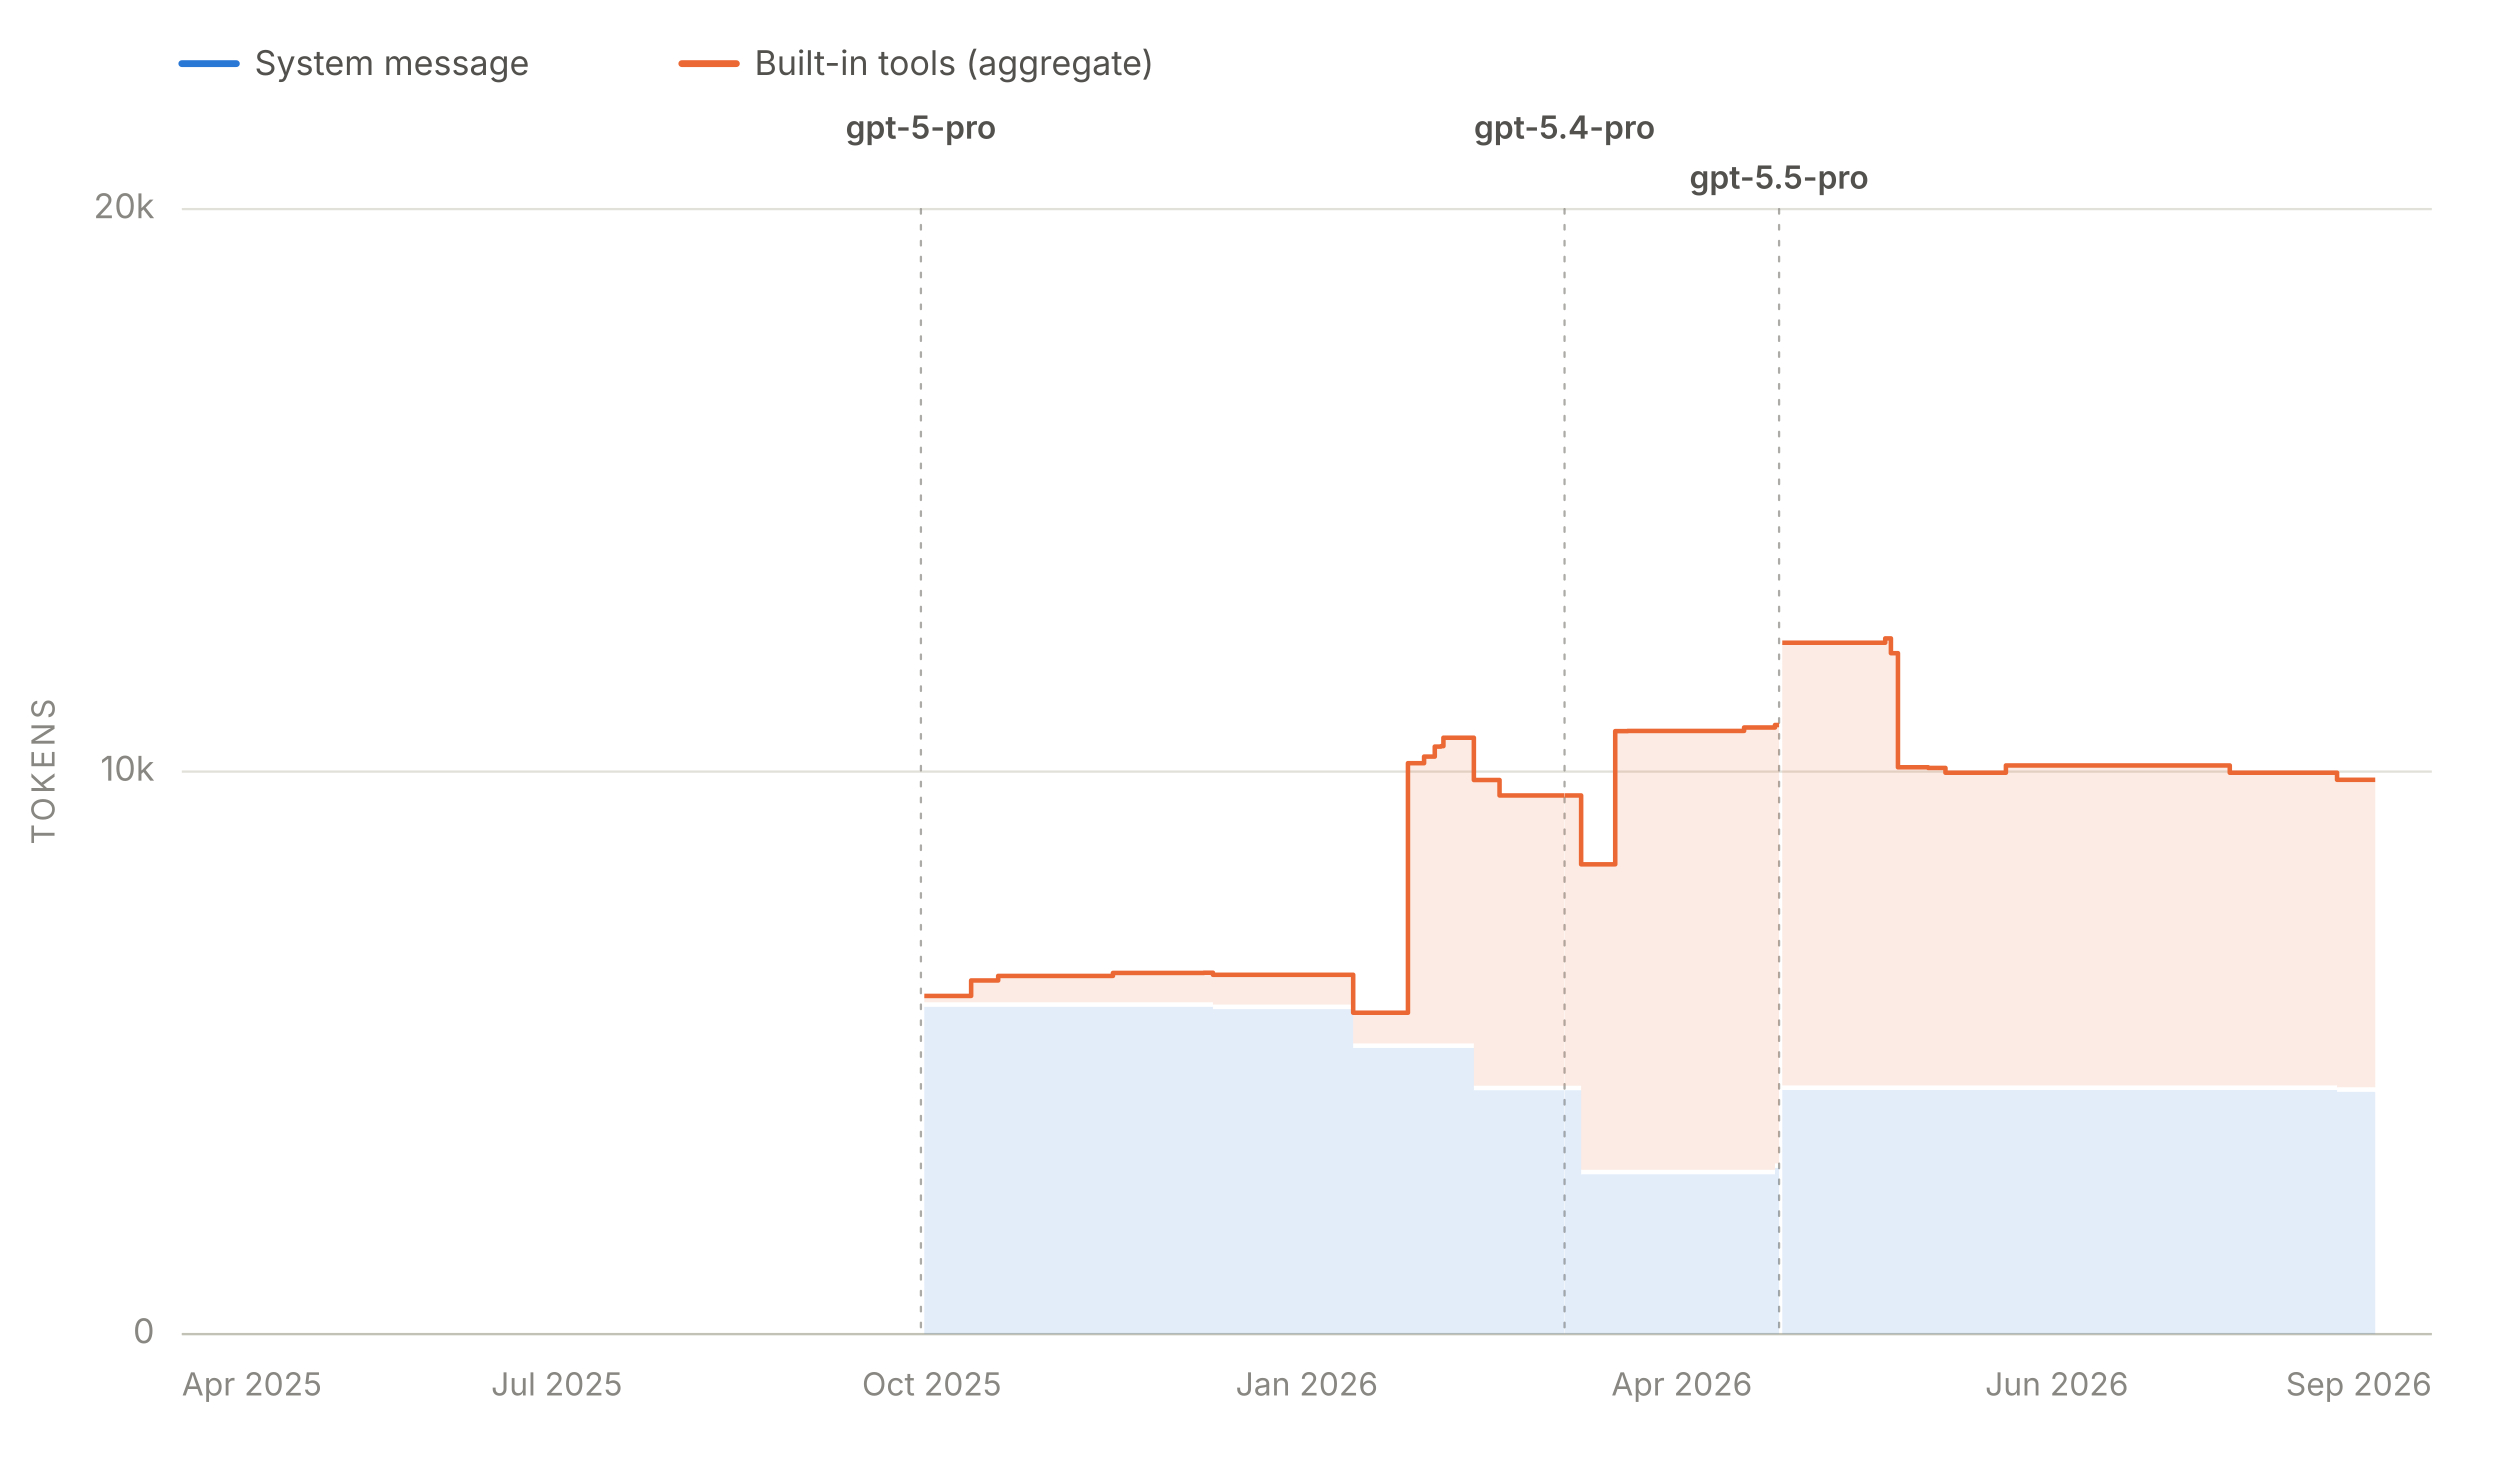
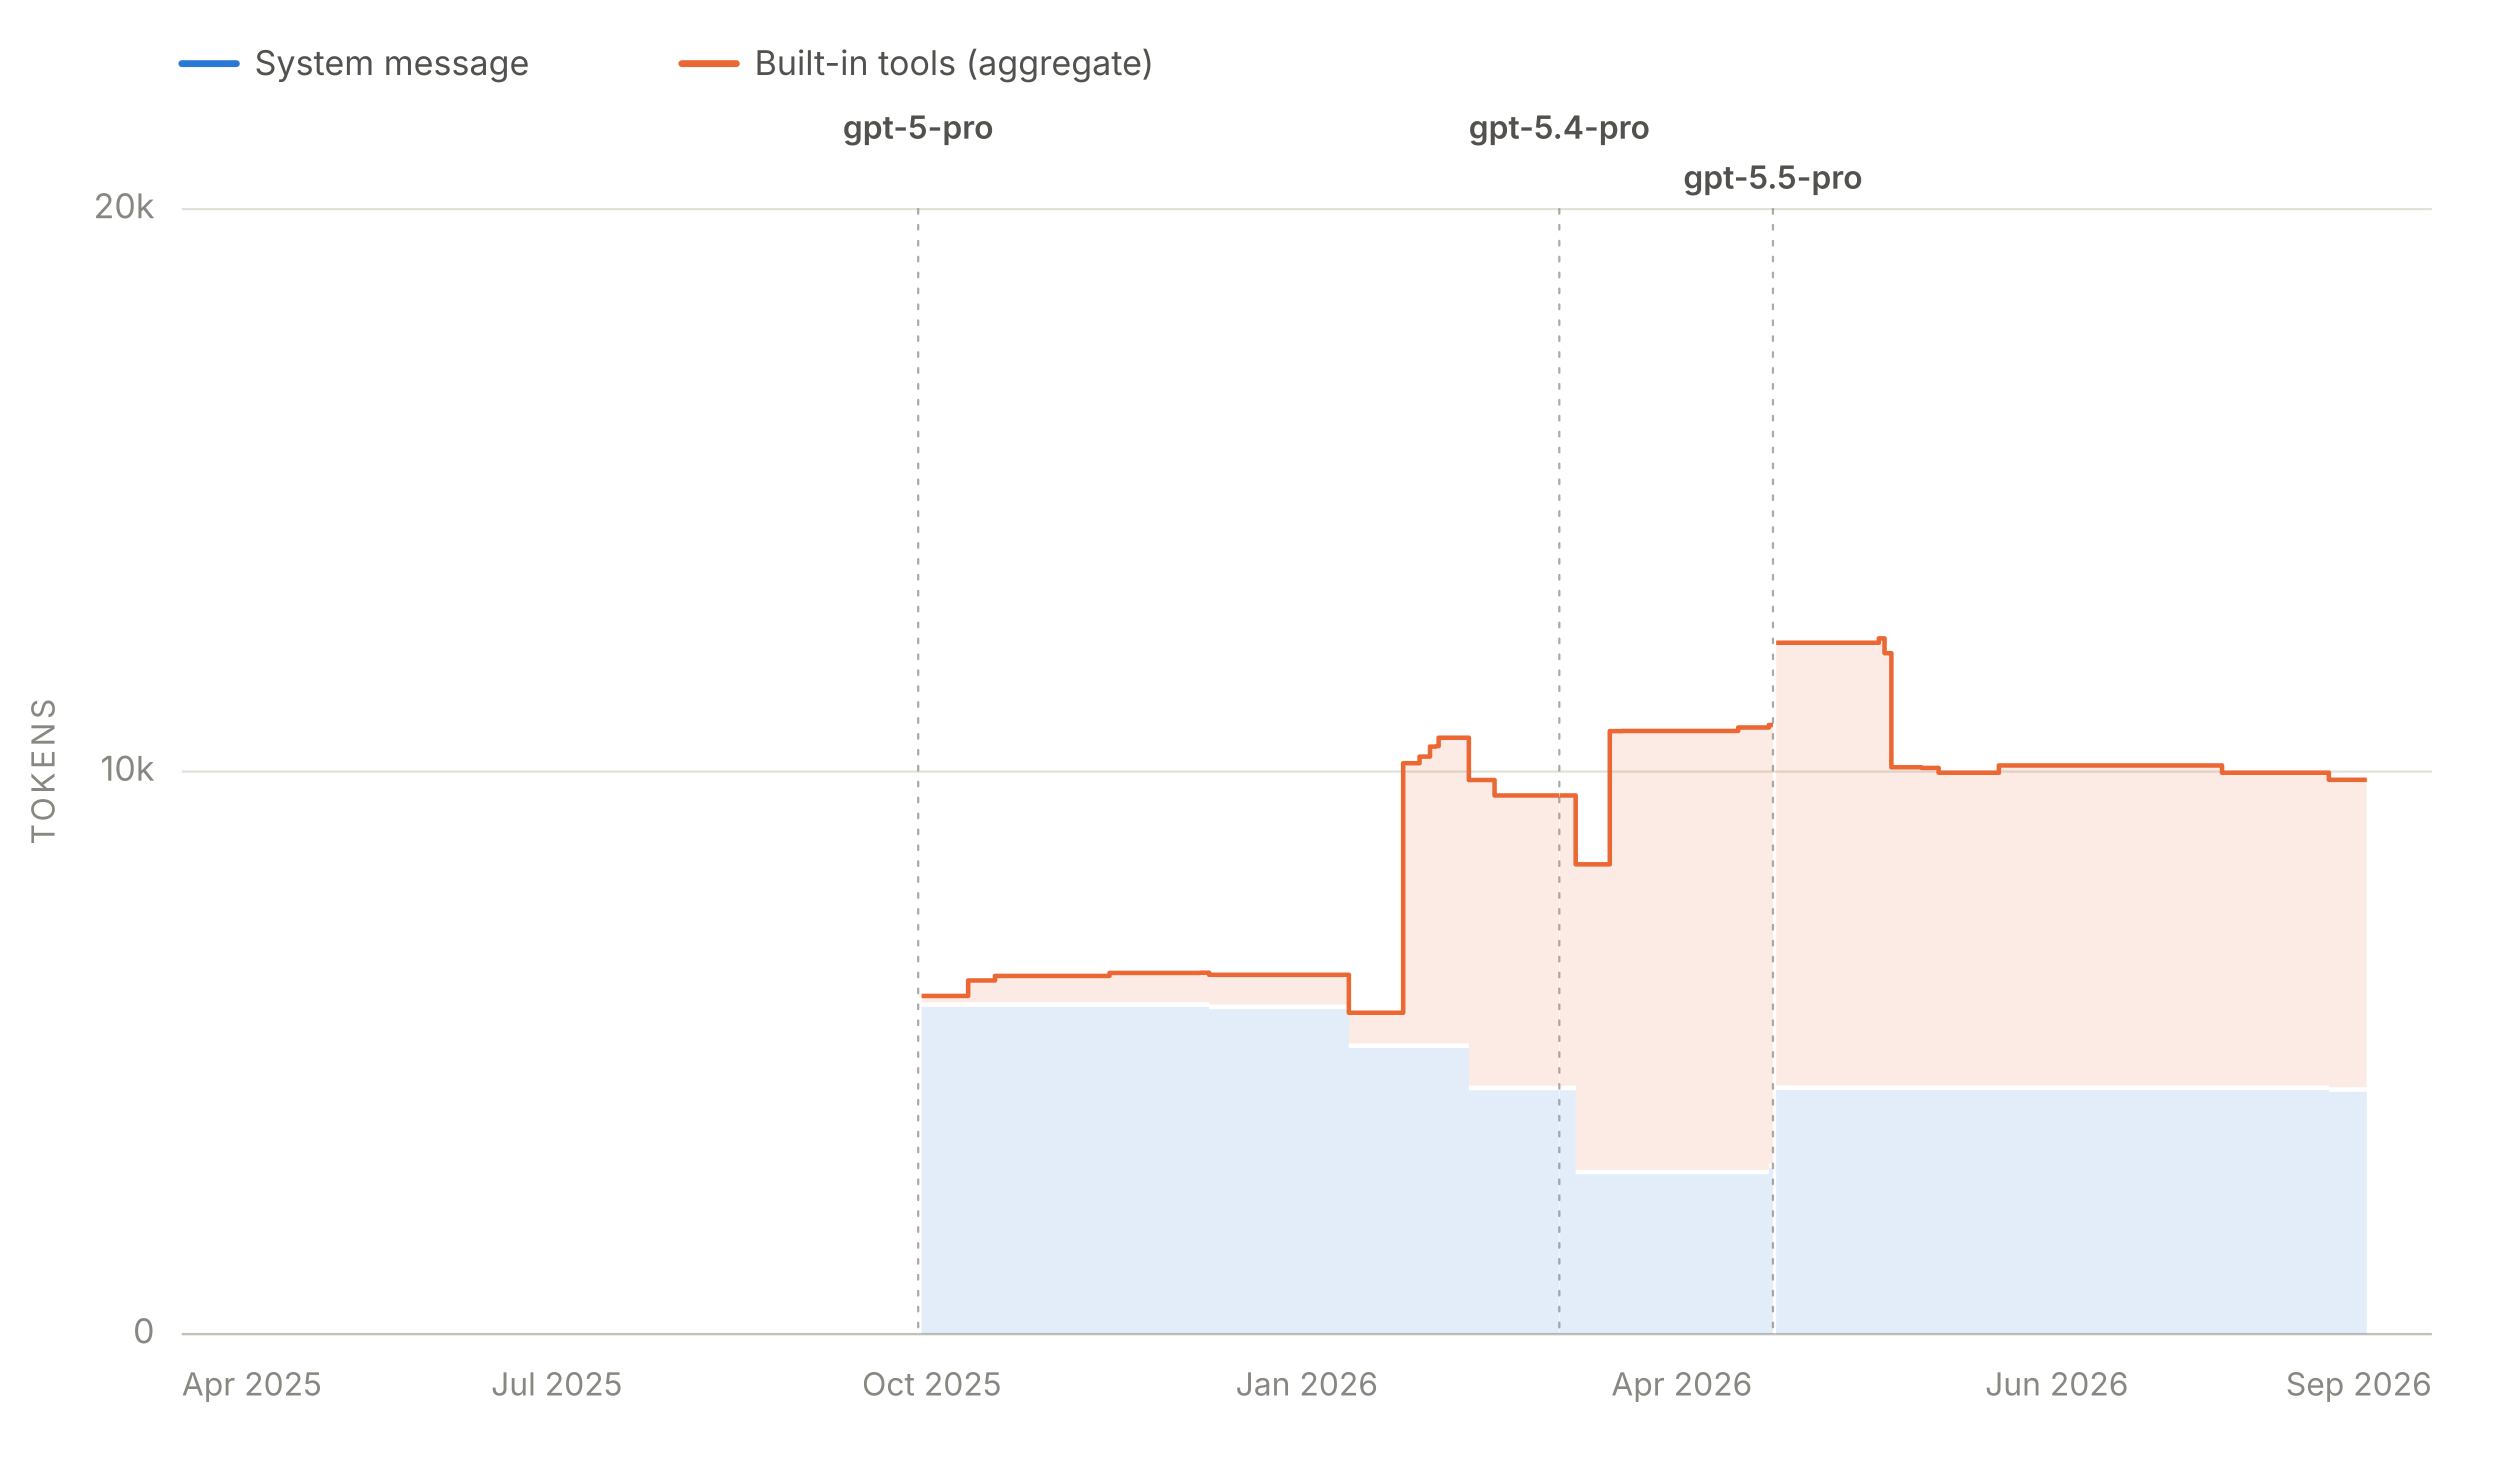
<svg xmlns="http://www.w3.org/2000/svg" viewBox="0 0 1100 647" width="1100" height="647" role="img" aria-labelledby="chartTitle chartDesc" font-family="system-ui, -apple-system, 'Segoe UI', sans-serif">
  <line x1="80" y1="28" x2="104" y2="28" stroke="#2a78d6" stroke-width="3" stroke-linecap="round" />
  <text x="112" y="33" font-size="15" fill="#52514e">System message</text>
  <line x1="300" y1="28" x2="324" y2="28" stroke="#eb6834" stroke-width="3" stroke-linecap="round" />
  <text x="332" y="33" font-size="15" fill="#52514e">Built-in tools (aggregate)</text>
  <line x1="80" y1="587.0" x2="1070" y2="587.0" stroke="#e1e0d9" stroke-width="1" />
  <text x="68" y="591.0" font-size="15" fill="#898781" text-anchor="end">0</text>
  <line x1="80" y1="339.5" x2="1070" y2="339.5" stroke="#e1e0d9" stroke-width="1" />
  <text x="68" y="343.5" font-size="15" fill="#898781" text-anchor="end">10k</text>
  <line x1="80" y1="92.0" x2="1070" y2="92.0" stroke="#e1e0d9" stroke-width="1" />
  <text x="68" y="96.0" font-size="15" fill="#898781" text-anchor="end">20k</text>
  <text x="24" y="339.5" font-size="14" fill="#898781" text-anchor="middle" letter-spacing="1.5" transform="rotate(-90 24 339.5)">TOKENS</text>
  <line x1="80" y1="587" x2="1070" y2="587" stroke="#c3c2b7" stroke-width="1" />
  <text x="80.0" y="614" font-size="14" fill="#898781" text-anchor="start">Apr 2025</text>
  <text x="245.0" y="614" font-size="14" fill="#898781" text-anchor="middle">Jul 2025</text>
  <text x="410.0" y="614" font-size="14" fill="#898781" text-anchor="middle">Oct 2025</text>
  <text x="575.0" y="614" font-size="14" fill="#898781" text-anchor="middle">Jan 2026</text>
  <text x="740.0" y="614" font-size="14" fill="#898781" text-anchor="middle">Apr 2026</text>
  <text x="905.0" y="614" font-size="14" fill="#898781" text-anchor="middle">Jun 2026</text>
  <text x="1070.0" y="614" font-size="14" fill="#898781" text-anchor="end">Sep 2026</text>
  <g data-release-date="2025-10-06">
-     <line x1="405.2" y1="92" x2="405.2" y2="587" stroke="#898781" stroke-width="1" stroke-dasharray="2,5" stroke-linecap="round" opacity="0.7" />
-     <text x="405.2" y="61.0" font-size="14" font-weight="600" fill="#52514e" text-anchor="middle">gpt-5-pro</text>
+     <line x1="404.0" y1="92" x2="404.0" y2="587" stroke="#898781" stroke-width="1" stroke-dasharray="2,5" stroke-linecap="round" opacity="0.7" />
+     <text x="404.0" y="61.0" font-size="14" font-weight="600" fill="#52514e" text-anchor="middle">gpt-5-pro</text>
  </g>
  <g data-release-date="2026-03-05">
-     <line x1="688.4" y1="92" x2="688.4" y2="587" stroke="#898781" stroke-width="1" stroke-dasharray="2,5" stroke-linecap="round" opacity="0.7" />
-     <text x="688.4" y="61.0" font-size="14" font-weight="600" fill="#52514e" text-anchor="middle">gpt-5.4-pro</text>
+     <line x1="686.1" y1="92" x2="686.1" y2="587" stroke="#898781" stroke-width="1" stroke-dasharray="2,5" stroke-linecap="round" opacity="0.7" />
+     <text x="686.1" y="61.0" font-size="14" font-weight="600" fill="#52514e" text-anchor="middle">gpt-5.4-pro</text>
  </g>
  <g data-release-date="2026-04-24">
-     <line x1="782.8" y1="92" x2="782.8" y2="587" stroke="#898781" stroke-width="1" stroke-dasharray="2,5" stroke-linecap="round" opacity="0.7" />
-     <text x="782.8" y="83.0" font-size="14" font-weight="600" fill="#52514e" text-anchor="middle">gpt-5.5-pro</text>
+     <line x1="780.1" y1="92" x2="780.1" y2="587" stroke="#898781" stroke-width="1" stroke-dasharray="2,5" stroke-linecap="round" opacity="0.7" />
+     <text x="780.1" y="83.0" font-size="14" font-weight="600" fill="#52514e" text-anchor="middle">gpt-5.5-pro</text>
  </g>
  <g data-selected-models="gpt-5-pro-2025-10-06">
-     <path d="M 406.7 587.0 L 406.7 443.0 L 411.1 443.0 L 411.1 443.0 L 427.3 443.0 L 427.3 443.0 L 439.2 443.0 L 439.2 443.0 L 440.7 443.0 L 440.7 443.0 L 442.8 443.0 L 442.8 443.0 L 452.0 443.0 L 452.0 443.0 L 452.5 443.0 L 452.5 443.0 L 461.5 443.0 L 461.5 443.0 L 461.6 443.0 L 461.6 443.0 L 467.1 443.0 L 467.1 443.0 L 471.2 443.0 L 471.2 443.0 L 478.4 443.0 L 478.4 443.0 L 489.7 443.0 L 489.7 443.0 L 489.8 443.0 L 489.8 443.0 L 491.4 443.0 L 491.4 443.0 L 493.5 443.0 L 493.5 443.0 L 514.6 443.0 L 514.6 443.0 L 518.0 443.0 L 518.0 443.0 L 526.3 443.0 L 526.3 443.0 L 529.7 443.0 L 529.7 443.0 L 531.3 443.0 L 531.3 443.0 L 533.7 443.0 L 533.7 444.0 L 539.1 444.0 L 539.1 444.0 L 544.5 444.0 L 544.5 444.0 L 544.6 444.0 L 544.6 444.0 L 546.4 444.0 L 546.4 444.0 L 549.1 444.0 L 549.1 444.0 L 580.4 444.0 L 580.4 444.0 L 580.9 444.0 L 580.9 444.0 L 586.1 444.0 L 586.1 444.0 L 595.4 444.0 L 595.4 461.1 L 596.0 461.1 L 596.0 461.1 L 597.3 461.1 L 597.3 461.1 L 597.9 461.1 L 597.9 461.1 L 599.0 461.1 L 599.0 461.1 L 608.7 461.1 L 608.7 461.1 L 610.8 461.1 L 610.8 461.1 L 616.1 461.1 L 616.1 461.1 L 616.1 461.1 L 616.1 461.1 L 619.5 461.1 L 619.5 461.1 L 626.6 461.1 L 626.6 461.1 L 631.3 461.1 L 631.3 461.1 L 634.0 461.1 L 634.0 461.1 L 635.1 461.1 L 635.1 461.1 L 635.9 461.1 L 635.9 461.1 L 636.9 461.1 L 636.9 461.1 L 648.5 461.1 L 648.5 479.7 L 650.2 479.7 L 650.2 479.7 L 650.3 479.7 L 650.3 479.7 L 659.8 479.7 L 659.8 479.7 L 660.0 479.7 L 660.0 479.7 L 660.6 479.7 L 660.6 479.7 L 674.6 479.7 L 674.6 479.7 L 677.0 479.7 L 677.0 479.7 L 684.1 479.7 L 684.1 479.7 L 688.4 479.7 L 688.4 479.7 L 688.4 587.0 Z" fill="#2a78d6" fill-opacity="0.13" stroke="none" />
+     <path d="M 405.5 587.0 L 405.5 443.0 L 409.8 443.0 L 409.8 443.0 L 426.0 443.0 L 426.0 443.0 L 437.8 443.0 L 437.8 443.0 L 439.3 443.0 L 439.3 443.0 L 441.4 443.0 L 441.4 443.0 L 450.6 443.0 L 450.6 443.0 L 451.1 443.0 L 451.1 443.0 L 460.0 443.0 L 460.0 443.0 L 460.1 443.0 L 460.1 443.0 L 465.6 443.0 L 465.6 443.0 L 469.7 443.0 L 469.7 443.0 L 476.9 443.0 L 476.9 443.0 L 488.2 443.0 L 488.2 443.0 L 488.3 443.0 L 488.3 443.0 L 489.9 443.0 L 489.9 443.0 L 491.9 443.0 L 491.9 443.0 L 512.9 443.0 L 512.9 443.0 L 516.4 443.0 L 516.4 443.0 L 524.6 443.0 L 524.6 443.0 L 528.0 443.0 L 528.0 443.0 L 529.6 443.0 L 529.6 443.0 L 532.0 443.0 L 532.0 444.0 L 537.4 444.0 L 537.4 444.0 L 542.7 444.0 L 542.7 444.0 L 542.8 444.0 L 542.8 444.0 L 544.6 444.0 L 544.6 444.0 L 547.4 444.0 L 547.4 444.0 L 578.5 444.0 L 578.5 444.0 L 579.0 444.0 L 579.0 444.0 L 584.2 444.0 L 584.2 444.0 L 593.5 444.0 L 593.5 461.1 L 594.0 461.1 L 594.0 461.1 L 595.4 461.1 L 595.4 461.1 L 595.9 461.1 L 595.9 461.1 L 597.0 461.1 L 597.0 461.1 L 606.7 461.1 L 606.7 461.1 L 608.8 461.1 L 608.8 461.1 L 614.0 461.1 L 614.0 461.1 L 614.1 461.1 L 614.1 461.1 L 617.4 461.1 L 617.4 461.1 L 624.6 461.1 L 624.6 461.1 L 629.2 461.1 L 629.2 461.1 L 631.9 461.1 L 631.9 461.1 L 633.0 461.1 L 633.0 461.1 L 633.8 461.1 L 633.8 461.1 L 634.8 461.1 L 634.8 461.1 L 646.3 461.1 L 646.3 479.7 L 648.0 479.7 L 648.0 479.7 L 648.2 479.7 L 648.2 479.7 L 657.6 479.7 L 657.6 479.7 L 657.8 479.7 L 657.8 479.7 L 658.4 479.7 L 658.4 479.7 L 672.4 479.7 L 672.4 479.7 L 674.7 479.7 L 674.7 479.7 L 681.8 479.7 L 681.8 479.7 L 686.1 479.7 L 686.1 479.7 L 686.1 587.0 Z" fill="#2a78d6" fill-opacity="0.13" stroke="none" />
  </g>
  <g data-selected-models="gpt-5.4-pro">
-     <path d="M 688.6 587.0 L 688.6 479.7 L 689.9 479.7 L 689.9 479.7 L 695.7 479.7 L 695.7 516.7 L 698.2 516.7 L 698.2 516.7 L 699.7 516.7 L 699.7 516.7 L 710.7 516.7 L 710.7 516.7 L 716.2 516.7 L 716.2 516.7 L 729.8 516.7 L 729.8 516.7 L 738.8 516.7 L 738.8 516.7 L 758.1 516.7 L 758.1 516.7 L 758.4 516.7 L 758.4 516.7 L 767.4 516.7 L 767.4 516.7 L 776.7 516.7 L 776.7 516.7 L 781.0 516.7 L 781.0 513.9 L 782.3 513.9 L 782.3 513.9 L 782.8 513.9 L 782.8 513.9 L 782.8 587.0 Z" fill="#2a78d6" fill-opacity="0.13" stroke="none" />
+     <path d="M 686.3 587.0 L 686.3 479.7 L 687.6 479.7 L 687.6 479.7 L 693.3 479.7 L 693.3 516.7 L 695.9 516.7 L 695.9 516.7 L 697.4 516.7 L 697.4 516.7 L 708.3 516.7 L 708.3 516.7 L 713.8 516.7 L 713.8 516.7 L 727.3 516.7 L 727.3 516.7 L 736.3 516.7 L 736.3 516.7 L 755.6 516.7 L 755.6 516.7 L 755.9 516.7 L 755.9 516.7 L 764.8 516.7 L 764.8 516.7 L 774.0 516.7 L 774.0 516.7 L 778.3 516.7 L 778.3 513.9 L 779.7 513.9 L 779.7 513.9 L 780.1 513.9 L 780.1 513.9 L 780.1 587.0 Z" fill="#2a78d6" fill-opacity="0.13" stroke="none" />
  </g>
  <g data-selected-models="gpt-5.5-pro">
-     <path d="M 784.2 587.0 L 784.2 479.6 L 795.4 479.6 L 795.4 479.6 L 808.6 479.6 L 808.6 479.6 L 811.0 479.6 L 811.0 479.6 L 829.5 479.6 L 829.5 479.6 L 832.0 479.6 L 832.0 479.6 L 835.1 479.6 L 835.1 479.6 L 844.7 479.6 L 844.7 479.6 L 848.4 479.6 L 848.4 479.6 L 856.0 479.6 L 856.0 479.6 L 860.3 479.6 L 860.3 479.6 L 869.5 479.6 L 869.5 479.6 L 871.2 479.6 L 871.2 479.6 L 882.6 479.6 L 882.6 479.6 L 887.0 479.6 L 887.0 479.6 L 895.9 479.6 L 895.9 479.6 L 899.8 479.6 L 899.8 479.6 L 900.4 479.6 L 900.4 479.6 L 903.4 479.6 L 903.4 479.6 L 907.7 479.6 L 907.7 479.6 L 911.2 479.6 L 911.2 479.6 L 924.5 479.6 L 924.5 479.6 L 927.5 479.6 L 927.5 479.6 L 928.0 479.6 L 928.0 479.6 L 934.1 479.6 L 934.1 479.6 L 934.3 479.6 L 934.3 479.6 L 936.1 479.6 L 936.1 479.6 L 939.7 479.6 L 939.7 479.6 L 944.3 479.6 L 944.3 479.6 L 950.3 479.6 L 950.3 479.6 L 964.1 479.6 L 964.1 479.6 L 978.4 479.6 L 978.4 479.6 L 981.1 479.6 L 981.1 479.6 L 1006.0 479.6 L 1006.0 479.6 L 1007.3 479.6 L 1007.3 479.6 L 1013.2 479.6 L 1013.2 479.6 L 1018.5 479.6 L 1018.5 479.6 L 1019.1 479.6 L 1019.1 479.6 L 1023.4 479.6 L 1023.4 479.6 L 1028.3 479.6 L 1028.3 480.4 L 1030.0 480.4 L 1030.0 480.4 L 1032.1 480.4 L 1032.1 480.4 L 1033.6 480.4 L 1033.6 480.4 L 1033.9 480.4 L 1033.9 480.4 L 1035.4 480.4 L 1035.4 480.4 L 1035.7 480.4 L 1035.7 480.4 L 1045.1 480.4 L 1045.1 480.4 L 1045.1 587.0 Z" fill="#2a78d6" fill-opacity="0.13" stroke="none" />
+     <path d="M 781.5 587.0 L 781.5 479.6 L 792.7 479.6 L 792.7 479.6 L 805.9 479.6 L 805.9 479.6 L 808.2 479.6 L 808.2 479.6 L 826.7 479.6 L 826.7 479.6 L 829.2 479.6 L 829.2 479.6 L 832.2 479.6 L 832.2 479.6 L 841.8 479.6 L 841.8 479.6 L 845.5 479.6 L 845.5 479.6 L 853.0 479.6 L 853.0 479.6 L 857.3 479.6 L 857.3 479.6 L 866.5 479.6 L 866.5 479.6 L 868.2 479.6 L 868.2 479.6 L 879.5 479.6 L 879.5 479.6 L 883.9 479.6 L 883.9 479.6 L 892.8 479.6 L 892.8 479.6 L 896.7 479.6 L 896.7 479.6 L 897.3 479.6 L 897.3 479.6 L 900.3 479.6 L 900.3 479.6 L 904.6 479.6 L 904.6 479.6 L 908.1 479.6 L 908.1 479.6 L 921.3 479.6 L 921.3 479.6 L 924.3 479.6 L 924.3 479.6 L 924.8 479.6 L 924.8 479.6 L 930.9 479.6 L 930.9 479.6 L 931.0 479.6 L 931.0 479.6 L 932.8 479.6 L 932.8 479.6 L 936.4 479.6 L 936.4 479.6 L 941.0 479.6 L 941.0 479.6 L 947.0 479.6 L 947.0 479.6 L 960.8 479.6 L 960.8 479.6 L 975.0 479.6 L 975.0 479.6 L 977.7 479.6 L 977.7 479.6 L 1002.5 479.6 L 1002.5 479.6 L 1003.8 479.6 L 1003.8 479.6 L 1009.7 479.6 L 1009.7 479.6 L 1014.9 479.6 L 1014.9 479.6 L 1015.5 479.6 L 1015.5 479.6 L 1019.8 479.6 L 1019.8 479.6 L 1024.7 479.6 L 1024.7 480.4 L 1026.4 480.4 L 1026.4 480.4 L 1028.5 480.4 L 1028.5 480.4 L 1030.0 480.4 L 1030.0 480.4 L 1030.3 480.4 L 1030.3 480.4 L 1031.8 480.4 L 1031.8 480.4 L 1032.1 480.4 L 1032.1 480.4 L 1041.4 480.4 L 1041.4 480.4 L 1041.4 587.0 Z" fill="#2a78d6" fill-opacity="0.13" stroke="none" />
  </g>
  <g data-selected-models="gpt-5-pro-2025-10-06">
-     <path d="M 406.7 441.0 L 406.7 438.2 L 411.1 438.2 L 411.1 438.2 L 427.3 438.2 L 427.3 431.4 L 439.2 431.4 L 439.2 429.4 L 440.7 429.4 L 440.7 429.4 L 442.8 429.4 L 442.8 429.4 L 452.0 429.4 L 452.0 429.4 L 452.5 429.4 L 452.5 429.4 L 461.5 429.4 L 461.5 429.4 L 461.6 429.4 L 461.6 429.4 L 467.1 429.4 L 467.1 429.4 L 471.2 429.4 L 471.2 429.4 L 478.4 429.4 L 478.4 429.4 L 489.7 429.4 L 489.7 428.1 L 489.8 428.1 L 489.8 428.1 L 491.4 428.1 L 491.4 428.1 L 493.5 428.1 L 493.5 428.1 L 514.6 428.1 L 514.6 428.1 L 518.0 428.1 L 518.0 428.1 L 526.3 428.1 L 526.3 428.1 L 529.7 428.1 L 529.7 428.0 L 531.3 428.0 L 531.3 428.0 L 533.7 428.0 L 533.7 428.9 L 539.1 428.9 L 539.1 428.9 L 544.5 428.9 L 544.5 428.9 L 544.6 428.9 L 544.6 428.9 L 546.4 428.9 L 546.4 428.9 L 549.1 428.9 L 549.1 428.9 L 580.4 428.9 L 580.4 428.9 L 580.9 428.9 L 580.9 428.9 L 586.1 428.9 L 586.1 428.9 L 595.4 428.9 L 595.4 445.6 L 596.0 445.6 L 596.0 445.6 L 597.3 445.6 L 597.3 445.6 L 597.9 445.6 L 597.9 445.6 L 599.0 445.6 L 599.0 445.6 L 608.7 445.6 L 608.7 445.6 L 610.8 445.6 L 610.8 445.6 L 616.1 445.6 L 616.1 445.6 L 616.1 445.6 L 616.1 445.6 L 619.5 445.6 L 619.5 335.8 L 626.6 335.8 L 626.6 332.9 L 631.3 332.9 L 631.3 328.5 L 634.0 328.5 L 634.0 328.3 L 635.1 328.3 L 635.1 324.6 L 635.9 324.6 L 635.9 324.6 L 636.9 324.6 L 636.9 324.6 L 648.5 324.6 L 648.5 343.2 L 650.2 343.2 L 650.2 343.2 L 650.3 343.2 L 650.3 343.2 L 659.8 343.2 L 659.8 350.0 L 660.0 350.0 L 660.0 350.0 L 660.6 350.0 L 660.6 350.0 L 674.6 350.0 L 674.6 350.0 L 677.0 350.0 L 677.0 350.0 L 684.1 350.0 L 684.1 350.0 L 688.4 350.0 L 688.4 350.0 L 688.4 477.7 L 688.4 477.7 L 684.1 477.7 L 684.1 477.7 L 677.0 477.7 L 677.0 477.7 L 674.6 477.7 L 674.6 477.7 L 660.6 477.7 L 660.6 477.7 L 660.0 477.7 L 660.0 477.7 L 659.8 477.7 L 659.8 477.7 L 650.3 477.7 L 650.3 477.7 L 650.2 477.7 L 650.2 477.7 L 648.5 477.7 L 648.5 459.1 L 636.9 459.1 L 636.9 459.1 L 635.9 459.1 L 635.9 459.1 L 635.1 459.1 L 635.1 459.1 L 634.0 459.1 L 634.0 459.1 L 631.3 459.1 L 631.3 459.1 L 626.6 459.1 L 626.6 459.1 L 619.5 459.1 L 619.5 459.1 L 616.1 459.1 L 616.1 459.1 L 616.1 459.1 L 616.1 459.1 L 610.8 459.1 L 610.8 459.1 L 608.7 459.1 L 608.7 459.1 L 599.0 459.1 L 599.0 459.1 L 597.9 459.1 L 597.9 459.1 L 597.3 459.1 L 597.3 459.1 L 596.0 459.1 L 596.0 459.1 L 595.4 459.1 L 595.4 442.0 L 586.1 442.0 L 586.1 442.0 L 580.9 442.0 L 580.9 442.0 L 580.4 442.0 L 580.4 442.0 L 549.1 442.0 L 549.1 442.0 L 546.4 442.0 L 546.4 442.0 L 544.6 442.0 L 544.6 442.0 L 544.5 442.0 L 544.5 442.0 L 539.1 442.0 L 539.1 442.0 L 533.7 442.0 L 533.7 441.0 L 531.3 441.0 L 531.3 441.0 L 529.7 441.0 L 529.7 441.0 L 526.3 441.0 L 526.3 441.0 L 518.0 441.0 L 518.0 441.0 L 514.6 441.0 L 514.6 441.0 L 493.5 441.0 L 493.5 441.0 L 491.4 441.0 L 491.4 441.0 L 489.8 441.0 L 489.8 441.0 L 489.7 441.0 L 489.7 441.0 L 478.4 441.0 L 478.4 441.0 L 471.2 441.0 L 471.2 441.0 L 467.1 441.0 L 467.1 441.0 L 461.6 441.0 L 461.6 441.0 L 461.5 441.0 L 461.5 441.0 L 452.5 441.0 L 452.5 441.0 L 452.0 441.0 L 452.0 441.0 L 442.8 441.0 L 442.8 441.0 L 440.7 441.0 L 440.7 441.0 L 439.2 441.0 L 439.2 441.0 L 427.3 441.0 L 427.3 441.0 L 411.1 441.0 L 411.1 441.0 L 406.7 441.0 Z" fill="#eb6834" fill-opacity="0.13" stroke="none" />
-     <path d="M 406.7 438.2 L 411.1 438.2 L 411.1 438.2 L 427.3 438.2 L 427.3 431.4 L 439.2 431.4 L 439.2 429.4 L 440.7 429.4 L 440.7 429.4 L 442.8 429.4 L 442.8 429.4 L 452.0 429.4 L 452.0 429.4 L 452.5 429.4 L 452.5 429.4 L 461.5 429.4 L 461.5 429.4 L 461.6 429.4 L 461.6 429.4 L 467.1 429.4 L 467.1 429.4 L 471.2 429.4 L 471.2 429.4 L 478.4 429.4 L 478.4 429.4 L 489.7 429.4 L 489.7 428.1 L 489.8 428.1 L 489.8 428.1 L 491.4 428.1 L 491.4 428.1 L 493.5 428.1 L 493.5 428.1 L 514.6 428.1 L 514.6 428.1 L 518.0 428.1 L 518.0 428.1 L 526.3 428.1 L 526.3 428.1 L 529.7 428.1 L 529.7 428.0 L 531.3 428.0 L 531.3 428.0 L 533.7 428.0 L 533.7 428.9 L 539.1 428.9 L 539.1 428.9 L 544.5 428.9 L 544.5 428.9 L 544.6 428.9 L 544.6 428.9 L 546.4 428.9 L 546.4 428.9 L 549.1 428.9 L 549.1 428.9 L 580.4 428.9 L 580.4 428.9 L 580.9 428.9 L 580.9 428.9 L 586.1 428.9 L 586.1 428.9 L 595.4 428.9 L 595.4 445.6 L 596.0 445.6 L 596.0 445.6 L 597.3 445.6 L 597.3 445.6 L 597.9 445.6 L 597.9 445.6 L 599.0 445.6 L 599.0 445.6 L 608.7 445.6 L 608.7 445.6 L 610.8 445.6 L 610.8 445.6 L 616.1 445.6 L 616.1 445.6 L 616.1 445.6 L 616.1 445.6 L 619.5 445.6 L 619.5 335.8 L 626.6 335.8 L 626.6 332.9 L 631.3 332.9 L 631.3 328.5 L 634.0 328.5 L 634.0 328.3 L 635.1 328.3 L 635.1 324.6 L 635.9 324.6 L 635.9 324.6 L 636.9 324.6 L 636.9 324.6 L 648.5 324.6 L 648.5 343.2 L 650.2 343.2 L 650.2 343.2 L 650.3 343.2 L 650.3 343.2 L 659.8 343.2 L 659.8 350.0 L 660.0 350.0 L 660.0 350.0 L 660.6 350.0 L 660.6 350.0 L 674.6 350.0 L 674.6 350.0 L 677.0 350.0 L 677.0 350.0 L 684.1 350.0 L 684.1 350.0 L 688.4 350.0 L 688.4 350.0" fill="none" stroke="#eb6834" stroke-width="2" stroke-linejoin="round" />
+     <path d="M 405.5 441.0 L 405.5 438.2 L 409.8 438.2 L 409.8 438.2 L 426.0 438.2 L 426.0 431.4 L 437.8 431.4 L 437.8 429.4 L 439.3 429.4 L 439.3 429.4 L 441.4 429.4 L 441.4 429.4 L 450.6 429.4 L 450.6 429.4 L 451.1 429.4 L 451.1 429.4 L 460.0 429.4 L 460.0 429.4 L 460.1 429.4 L 460.1 429.4 L 465.6 429.4 L 465.6 429.4 L 469.7 429.4 L 469.7 429.4 L 476.9 429.4 L 476.9 429.4 L 488.2 429.4 L 488.2 428.1 L 488.3 428.1 L 488.3 428.1 L 489.9 428.1 L 489.9 428.1 L 491.9 428.1 L 491.9 428.1 L 512.9 428.1 L 512.9 428.1 L 516.4 428.1 L 516.4 428.1 L 524.6 428.1 L 524.6 428.1 L 528.0 428.1 L 528.0 428.0 L 529.6 428.0 L 529.6 428.0 L 532.0 428.0 L 532.0 428.9 L 537.4 428.9 L 537.4 428.9 L 542.7 428.9 L 542.7 428.9 L 542.8 428.9 L 542.8 428.9 L 544.6 428.9 L 544.6 428.9 L 547.4 428.9 L 547.4 428.9 L 578.5 428.9 L 578.5 428.9 L 579.0 428.9 L 579.0 428.9 L 584.2 428.9 L 584.2 428.9 L 593.5 428.9 L 593.5 445.6 L 594.0 445.6 L 594.0 445.6 L 595.4 445.6 L 595.4 445.6 L 595.9 445.6 L 595.9 445.6 L 597.0 445.6 L 597.0 445.6 L 606.7 445.6 L 606.7 445.6 L 608.8 445.6 L 608.8 445.6 L 614.0 445.6 L 614.0 445.6 L 614.1 445.6 L 614.1 445.6 L 617.4 445.6 L 617.4 335.8 L 624.6 335.8 L 624.6 332.9 L 629.2 332.9 L 629.2 328.5 L 631.9 328.5 L 631.9 328.3 L 633.0 328.3 L 633.0 324.6 L 633.8 324.6 L 633.8 324.6 L 634.8 324.6 L 634.8 324.6 L 646.3 324.6 L 646.3 343.2 L 648.0 343.2 L 648.0 343.2 L 648.2 343.2 L 648.2 343.2 L 657.6 343.2 L 657.6 350.0 L 657.8 350.0 L 657.8 350.0 L 658.4 350.0 L 658.4 350.0 L 672.4 350.0 L 672.4 350.0 L 674.7 350.0 L 674.7 350.0 L 681.8 350.0 L 681.8 350.0 L 686.1 350.0 L 686.1 350.0 L 686.1 477.7 L 686.1 477.7 L 681.8 477.7 L 681.8 477.7 L 674.7 477.7 L 674.7 477.7 L 672.4 477.7 L 672.4 477.7 L 658.4 477.7 L 658.4 477.7 L 657.8 477.7 L 657.8 477.7 L 657.6 477.7 L 657.6 477.7 L 648.2 477.7 L 648.2 477.7 L 648.0 477.7 L 648.0 477.7 L 646.3 477.7 L 646.3 459.1 L 634.8 459.1 L 634.8 459.1 L 633.8 459.1 L 633.8 459.1 L 633.0 459.1 L 633.0 459.1 L 631.9 459.1 L 631.9 459.1 L 629.2 459.1 L 629.2 459.1 L 624.6 459.1 L 624.6 459.1 L 617.4 459.1 L 617.4 459.1 L 614.1 459.1 L 614.1 459.1 L 614.0 459.1 L 614.0 459.1 L 608.8 459.1 L 608.8 459.1 L 606.7 459.1 L 606.7 459.1 L 597.0 459.1 L 597.0 459.1 L 595.9 459.1 L 595.9 459.1 L 595.4 459.1 L 595.4 459.1 L 594.0 459.1 L 594.0 459.1 L 593.5 459.1 L 593.5 442.0 L 584.2 442.0 L 584.2 442.0 L 579.0 442.0 L 579.0 442.0 L 578.5 442.0 L 578.5 442.0 L 547.4 442.0 L 547.4 442.0 L 544.6 442.0 L 544.6 442.0 L 542.8 442.0 L 542.8 442.0 L 542.7 442.0 L 542.7 442.0 L 537.4 442.0 L 537.4 442.0 L 532.0 442.0 L 532.0 441.0 L 529.6 441.0 L 529.6 441.0 L 528.0 441.0 L 528.0 441.0 L 524.6 441.0 L 524.6 441.0 L 516.4 441.0 L 516.4 441.0 L 512.9 441.0 L 512.9 441.0 L 491.9 441.0 L 491.9 441.0 L 489.9 441.0 L 489.9 441.0 L 488.3 441.0 L 488.3 441.0 L 488.2 441.0 L 488.2 441.0 L 476.9 441.0 L 476.9 441.0 L 469.7 441.0 L 469.7 441.0 L 465.6 441.0 L 465.6 441.0 L 460.1 441.0 L 460.1 441.0 L 460.0 441.0 L 460.0 441.0 L 451.1 441.0 L 451.1 441.0 L 450.6 441.0 L 450.6 441.0 L 441.4 441.0 L 441.4 441.0 L 439.3 441.0 L 439.3 441.0 L 437.8 441.0 L 437.8 441.0 L 426.0 441.0 L 426.0 441.0 L 409.8 441.0 L 409.8 441.0 L 405.5 441.0 Z" fill="#eb6834" fill-opacity="0.13" stroke="none" />
+     <path d="M 405.5 438.2 L 409.8 438.2 L 409.8 438.2 L 426.0 438.2 L 426.0 431.4 L 437.8 431.4 L 437.8 429.4 L 439.3 429.4 L 439.3 429.4 L 441.4 429.4 L 441.4 429.4 L 450.6 429.4 L 450.6 429.4 L 451.1 429.4 L 451.1 429.4 L 460.0 429.4 L 460.0 429.4 L 460.1 429.4 L 460.1 429.4 L 465.6 429.4 L 465.6 429.4 L 469.7 429.4 L 469.7 429.4 L 476.9 429.4 L 476.9 429.4 L 488.2 429.4 L 488.2 428.1 L 488.3 428.1 L 488.3 428.1 L 489.9 428.1 L 489.9 428.1 L 491.9 428.1 L 491.9 428.1 L 512.9 428.1 L 512.9 428.1 L 516.4 428.1 L 516.4 428.1 L 524.6 428.1 L 524.6 428.1 L 528.0 428.1 L 528.0 428.0 L 529.6 428.0 L 529.6 428.0 L 532.0 428.0 L 532.0 428.9 L 537.4 428.9 L 537.4 428.9 L 542.7 428.9 L 542.7 428.9 L 542.8 428.9 L 542.8 428.9 L 544.6 428.9 L 544.6 428.9 L 547.4 428.9 L 547.4 428.9 L 578.5 428.9 L 578.5 428.9 L 579.0 428.9 L 579.0 428.9 L 584.2 428.9 L 584.2 428.9 L 593.5 428.9 L 593.5 445.6 L 594.0 445.6 L 594.0 445.6 L 595.4 445.6 L 595.4 445.6 L 595.9 445.6 L 595.9 445.6 L 597.0 445.6 L 597.0 445.6 L 606.7 445.6 L 606.7 445.6 L 608.8 445.6 L 608.8 445.6 L 614.0 445.6 L 614.0 445.6 L 614.1 445.6 L 614.1 445.6 L 617.4 445.6 L 617.4 335.8 L 624.6 335.8 L 624.6 332.9 L 629.2 332.9 L 629.2 328.5 L 631.9 328.5 L 631.9 328.3 L 633.0 328.3 L 633.0 324.6 L 633.8 324.6 L 633.8 324.6 L 634.8 324.6 L 634.8 324.6 L 646.3 324.6 L 646.3 343.2 L 648.0 343.2 L 648.0 343.2 L 648.2 343.2 L 648.2 343.2 L 657.6 343.2 L 657.6 350.0 L 657.8 350.0 L 657.8 350.0 L 658.4 350.0 L 658.4 350.0 L 672.4 350.0 L 672.4 350.0 L 674.7 350.0 L 674.7 350.0 L 681.8 350.0 L 681.8 350.0 L 686.1 350.0 L 686.1 350.0" fill="none" stroke="#eb6834" stroke-width="2" stroke-linejoin="round" />
  </g>
  <g data-selected-models="gpt-5.4-pro">
-     <path d="M 688.6 477.7 L 688.6 350.0 L 689.9 350.0 L 689.9 350.0 L 695.7 350.0 L 695.7 380.3 L 698.2 380.3 L 698.2 380.3 L 699.7 380.3 L 699.7 380.3 L 710.7 380.3 L 710.7 321.7 L 716.2 321.7 L 716.2 321.6 L 729.8 321.6 L 729.8 321.6 L 738.8 321.6 L 738.8 321.6 L 758.1 321.6 L 758.1 321.6 L 758.4 321.6 L 758.4 321.6 L 767.4 321.6 L 767.4 320.1 L 776.7 320.1 L 776.7 320.1 L 781.0 320.1 L 781.0 319.0 L 782.3 319.0 L 782.3 319.0 L 782.8 319.0 L 782.8 319.0 L 782.8 511.9 L 782.8 511.9 L 782.3 511.9 L 782.3 511.9 L 781.0 511.9 L 781.0 514.7 L 776.7 514.7 L 776.7 514.7 L 767.4 514.7 L 767.4 514.7 L 758.4 514.7 L 758.4 514.7 L 758.1 514.7 L 758.1 514.7 L 738.8 514.7 L 738.8 514.7 L 729.8 514.7 L 729.8 514.7 L 716.2 514.7 L 716.2 514.7 L 710.7 514.7 L 710.7 514.7 L 699.7 514.7 L 699.7 514.7 L 698.2 514.7 L 698.2 514.7 L 695.7 514.7 L 695.7 477.7 L 689.9 477.7 L 689.9 477.7 L 688.6 477.7 Z" fill="#eb6834" fill-opacity="0.13" stroke="none" />
-     <path d="M 688.6 350.0 L 689.9 350.0 L 689.9 350.0 L 695.7 350.0 L 695.7 380.3 L 698.2 380.3 L 698.2 380.3 L 699.7 380.3 L 699.7 380.3 L 710.7 380.3 L 710.7 321.7 L 716.2 321.7 L 716.2 321.6 L 729.8 321.6 L 729.8 321.6 L 738.8 321.6 L 738.8 321.6 L 758.1 321.6 L 758.1 321.6 L 758.4 321.6 L 758.4 321.6 L 767.4 321.6 L 767.4 320.1 L 776.7 320.1 L 776.7 320.1 L 781.0 320.1 L 781.0 319.0 L 782.3 319.0 L 782.3 319.0 L 782.8 319.0 L 782.8 319.0" fill="none" stroke="#eb6834" stroke-width="2" stroke-linejoin="round" />
+     <path d="M 686.3 477.7 L 686.3 350.0 L 687.6 350.0 L 687.6 350.0 L 693.3 350.0 L 693.3 380.3 L 695.9 380.3 L 695.9 380.3 L 697.4 380.3 L 697.4 380.3 L 708.3 380.3 L 708.3 321.7 L 713.8 321.7 L 713.8 321.6 L 727.3 321.6 L 727.3 321.6 L 736.3 321.6 L 736.3 321.6 L 755.6 321.6 L 755.6 321.6 L 755.9 321.6 L 755.9 321.6 L 764.8 321.6 L 764.8 320.1 L 774.0 320.1 L 774.0 320.1 L 778.3 320.1 L 778.3 319.0 L 779.7 319.0 L 779.7 319.0 L 780.1 319.0 L 780.1 319.0 L 780.1 511.9 L 780.1 511.9 L 779.7 511.9 L 779.7 511.9 L 778.3 511.9 L 778.3 514.7 L 774.0 514.7 L 774.0 514.7 L 764.8 514.7 L 764.8 514.7 L 755.9 514.7 L 755.9 514.7 L 755.6 514.7 L 755.6 514.7 L 736.3 514.7 L 736.3 514.7 L 727.3 514.7 L 727.3 514.7 L 713.8 514.7 L 713.8 514.7 L 708.3 514.7 L 708.3 514.7 L 697.4 514.7 L 697.4 514.7 L 695.9 514.7 L 695.9 514.7 L 693.3 514.7 L 693.3 477.7 L 687.6 477.7 L 687.6 477.7 L 686.3 477.7 Z" fill="#eb6834" fill-opacity="0.13" stroke="none" />
+     <path d="M 686.3 350.0 L 687.6 350.0 L 687.6 350.0 L 693.3 350.0 L 693.3 380.3 L 695.9 380.3 L 695.9 380.3 L 697.4 380.3 L 697.4 380.3 L 708.3 380.3 L 708.3 321.7 L 713.8 321.7 L 713.8 321.6 L 727.3 321.6 L 727.3 321.6 L 736.3 321.6 L 736.3 321.6 L 755.6 321.6 L 755.6 321.6 L 755.9 321.6 L 755.9 321.6 L 764.8 321.6 L 764.8 320.1 L 774.0 320.1 L 774.0 320.1 L 778.3 320.1 L 778.3 319.0 L 779.7 319.0 L 779.7 319.0 L 780.1 319.0 L 780.1 319.0" fill="none" stroke="#eb6834" stroke-width="2" stroke-linejoin="round" />
  </g>
  <g data-selected-models="gpt-5.5-pro">
-     <path d="M 784.2 477.6 L 784.2 282.8 L 795.4 282.8 L 795.4 282.8 L 808.6 282.8 L 808.6 282.8 L 811.0 282.8 L 811.0 282.8 L 829.5 282.8 L 829.5 280.9 L 832.0 280.9 L 832.0 287.4 L 835.1 287.4 L 835.1 337.6 L 844.7 337.6 L 844.7 337.6 L 848.4 337.6 L 848.4 337.9 L 856.0 337.9 L 856.0 340.0 L 860.3 340.0 L 860.3 340.0 L 869.5 340.0 L 869.5 340.0 L 871.2 340.0 L 871.2 340.0 L 882.6 340.0 L 882.6 336.8 L 887.0 336.8 L 887.0 336.8 L 895.9 336.8 L 895.9 336.8 L 899.8 336.8 L 899.8 336.8 L 900.4 336.8 L 900.4 336.8 L 903.4 336.8 L 903.4 336.8 L 907.7 336.8 L 907.7 336.8 L 911.2 336.8 L 911.2 336.8 L 924.5 336.8 L 924.5 336.8 L 927.5 336.8 L 927.5 336.8 L 928.0 336.8 L 928.0 336.8 L 934.1 336.8 L 934.1 336.8 L 934.3 336.8 L 934.3 336.8 L 936.1 336.8 L 936.1 336.8 L 939.7 336.8 L 939.7 336.8 L 944.3 336.8 L 944.3 336.8 L 950.3 336.8 L 950.3 336.8 L 964.1 336.8 L 964.1 336.8 L 978.4 336.8 L 978.4 336.8 L 981.1 336.8 L 981.1 340.0 L 1006.0 340.0 L 1006.0 340.0 L 1007.3 340.0 L 1007.3 340.0 L 1013.2 340.0 L 1013.2 340.0 L 1018.5 340.0 L 1018.5 340.0 L 1019.1 340.0 L 1019.1 340.0 L 1023.4 340.0 L 1023.4 340.0 L 1028.3 340.0 L 1028.3 343.1 L 1030.0 343.1 L 1030.0 343.1 L 1032.1 343.1 L 1032.1 343.1 L 1033.6 343.1 L 1033.6 343.1 L 1033.9 343.1 L 1033.9 343.1 L 1035.4 343.1 L 1035.4 343.1 L 1035.7 343.1 L 1035.7 343.1 L 1045.1 343.1 L 1045.1 343.1 L 1045.1 478.4 L 1045.1 478.4 L 1035.7 478.4 L 1035.7 478.4 L 1035.4 478.4 L 1035.4 478.4 L 1033.9 478.4 L 1033.9 478.4 L 1033.6 478.4 L 1033.6 478.4 L 1032.1 478.4 L 1032.1 478.4 L 1030.0 478.4 L 1030.0 478.4 L 1028.3 478.4 L 1028.3 477.6 L 1023.4 477.6 L 1023.4 477.6 L 1019.1 477.6 L 1019.1 477.6 L 1018.5 477.6 L 1018.5 477.6 L 1013.2 477.6 L 1013.2 477.6 L 1007.3 477.6 L 1007.3 477.6 L 1006.0 477.6 L 1006.0 477.6 L 981.1 477.6 L 981.1 477.6 L 978.4 477.6 L 978.4 477.6 L 964.1 477.6 L 964.1 477.6 L 950.3 477.6 L 950.3 477.6 L 944.3 477.6 L 944.3 477.6 L 939.7 477.6 L 939.7 477.6 L 936.1 477.6 L 936.1 477.6 L 934.3 477.6 L 934.3 477.6 L 934.1 477.6 L 934.1 477.6 L 928.0 477.6 L 928.0 477.6 L 927.5 477.6 L 927.5 477.6 L 924.5 477.6 L 924.5 477.6 L 911.2 477.6 L 911.2 477.6 L 907.7 477.6 L 907.7 477.6 L 903.4 477.6 L 903.4 477.6 L 900.4 477.6 L 900.4 477.6 L 899.8 477.6 L 899.8 477.6 L 895.9 477.6 L 895.9 477.6 L 887.0 477.6 L 887.0 477.6 L 882.6 477.6 L 882.6 477.6 L 871.2 477.6 L 871.2 477.6 L 869.5 477.6 L 869.5 477.6 L 860.3 477.6 L 860.3 477.6 L 856.0 477.6 L 856.0 477.6 L 848.4 477.6 L 848.4 477.6 L 844.7 477.6 L 844.7 477.6 L 835.1 477.6 L 835.1 477.6 L 832.0 477.6 L 832.0 477.6 L 829.5 477.6 L 829.5 477.6 L 811.0 477.6 L 811.0 477.6 L 808.6 477.6 L 808.6 477.6 L 795.4 477.6 L 795.4 477.6 L 784.2 477.6 Z" fill="#eb6834" fill-opacity="0.13" stroke="none" />
-     <path d="M 784.2 282.8 L 795.4 282.8 L 795.4 282.8 L 808.6 282.8 L 808.6 282.8 L 811.0 282.8 L 811.0 282.8 L 829.5 282.8 L 829.5 280.9 L 832.0 280.9 L 832.0 287.4 L 835.1 287.4 L 835.1 337.6 L 844.7 337.6 L 844.7 337.6 L 848.4 337.6 L 848.4 337.9 L 856.0 337.9 L 856.0 340.0 L 860.3 340.0 L 860.3 340.0 L 869.5 340.0 L 869.5 340.0 L 871.2 340.0 L 871.2 340.0 L 882.6 340.0 L 882.6 336.8 L 887.0 336.8 L 887.0 336.8 L 895.9 336.8 L 895.9 336.8 L 899.8 336.8 L 899.8 336.8 L 900.4 336.8 L 900.4 336.8 L 903.4 336.8 L 903.4 336.8 L 907.7 336.8 L 907.7 336.8 L 911.2 336.8 L 911.2 336.8 L 924.5 336.8 L 924.5 336.8 L 927.5 336.8 L 927.5 336.8 L 928.0 336.8 L 928.0 336.8 L 934.1 336.8 L 934.1 336.8 L 934.3 336.8 L 934.3 336.8 L 936.1 336.8 L 936.1 336.8 L 939.7 336.8 L 939.7 336.8 L 944.3 336.8 L 944.3 336.8 L 950.3 336.8 L 950.3 336.8 L 964.1 336.8 L 964.1 336.8 L 978.4 336.8 L 978.4 336.8 L 981.1 336.8 L 981.1 340.0 L 1006.0 340.0 L 1006.0 340.0 L 1007.3 340.0 L 1007.3 340.0 L 1013.2 340.0 L 1013.2 340.0 L 1018.5 340.0 L 1018.5 340.0 L 1019.1 340.0 L 1019.1 340.0 L 1023.4 340.0 L 1023.4 340.0 L 1028.3 340.0 L 1028.3 343.1 L 1030.0 343.1 L 1030.0 343.1 L 1032.1 343.1 L 1032.1 343.1 L 1033.6 343.1 L 1033.6 343.1 L 1033.9 343.1 L 1033.9 343.1 L 1035.4 343.1 L 1035.4 343.1 L 1035.7 343.1 L 1035.7 343.1 L 1045.1 343.1 L 1045.1 343.1" fill="none" stroke="#eb6834" stroke-width="2" stroke-linejoin="round" />
+     <path d="M 781.5 477.6 L 781.5 282.8 L 792.7 282.8 L 792.7 282.8 L 805.9 282.8 L 805.9 282.8 L 808.2 282.8 L 808.2 282.8 L 826.7 282.8 L 826.7 280.9 L 829.2 280.9 L 829.2 287.4 L 832.2 287.4 L 832.2 337.6 L 841.8 337.6 L 841.8 337.6 L 845.5 337.6 L 845.5 337.9 L 853.0 337.9 L 853.0 340.0 L 857.3 340.0 L 857.3 340.0 L 866.5 340.0 L 866.5 340.0 L 868.2 340.0 L 868.2 340.0 L 879.5 340.0 L 879.5 336.8 L 883.9 336.8 L 883.9 336.8 L 892.8 336.8 L 892.8 336.8 L 896.7 336.8 L 896.7 336.8 L 897.3 336.8 L 897.3 336.8 L 900.3 336.8 L 900.3 336.8 L 904.6 336.8 L 904.6 336.8 L 908.1 336.8 L 908.1 336.8 L 921.3 336.8 L 921.3 336.8 L 924.3 336.8 L 924.3 336.8 L 924.8 336.8 L 924.8 336.8 L 930.9 336.8 L 930.9 336.8 L 931.0 336.8 L 931.0 336.8 L 932.8 336.8 L 932.8 336.8 L 936.4 336.8 L 936.4 336.8 L 941.0 336.8 L 941.0 336.8 L 947.0 336.8 L 947.0 336.8 L 960.8 336.8 L 960.8 336.8 L 975.0 336.8 L 975.0 336.8 L 977.7 336.8 L 977.7 340.0 L 1002.5 340.0 L 1002.5 340.0 L 1003.8 340.0 L 1003.8 340.0 L 1009.7 340.0 L 1009.7 340.0 L 1014.9 340.0 L 1014.9 340.0 L 1015.5 340.0 L 1015.5 340.0 L 1019.8 340.0 L 1019.8 340.0 L 1024.7 340.0 L 1024.7 343.1 L 1026.4 343.1 L 1026.4 343.1 L 1028.5 343.1 L 1028.5 343.1 L 1030.0 343.1 L 1030.0 343.1 L 1030.3 343.1 L 1030.3 343.1 L 1031.8 343.1 L 1031.8 343.1 L 1032.1 343.1 L 1032.1 343.1 L 1041.4 343.1 L 1041.4 343.1 L 1041.4 478.4 L 1041.4 478.4 L 1032.1 478.4 L 1032.1 478.4 L 1031.8 478.4 L 1031.8 478.4 L 1030.3 478.4 L 1030.3 478.4 L 1030.0 478.4 L 1030.0 478.4 L 1028.5 478.4 L 1028.5 478.4 L 1026.4 478.4 L 1026.4 478.4 L 1024.7 478.4 L 1024.7 477.6 L 1019.8 477.6 L 1019.8 477.6 L 1015.5 477.6 L 1015.5 477.6 L 1014.9 477.6 L 1014.9 477.6 L 1009.7 477.6 L 1009.7 477.6 L 1003.8 477.6 L 1003.8 477.6 L 1002.5 477.6 L 1002.5 477.6 L 977.7 477.6 L 977.7 477.6 L 975.0 477.6 L 975.0 477.6 L 960.8 477.6 L 960.8 477.6 L 947.0 477.6 L 947.0 477.6 L 941.0 477.6 L 941.0 477.6 L 936.4 477.6 L 936.4 477.6 L 932.8 477.6 L 932.8 477.6 L 931.0 477.6 L 931.0 477.6 L 930.9 477.6 L 930.9 477.6 L 924.8 477.6 L 924.8 477.6 L 924.3 477.6 L 924.3 477.6 L 921.3 477.6 L 921.3 477.6 L 908.1 477.6 L 908.1 477.6 L 904.6 477.6 L 904.6 477.6 L 900.3 477.6 L 900.3 477.6 L 897.3 477.6 L 897.3 477.6 L 896.7 477.6 L 896.7 477.6 L 892.8 477.6 L 892.8 477.6 L 883.9 477.6 L 883.9 477.6 L 879.5 477.6 L 879.5 477.6 L 868.2 477.6 L 868.2 477.6 L 866.5 477.6 L 866.5 477.6 L 857.3 477.6 L 857.3 477.6 L 853.0 477.6 L 853.0 477.6 L 845.5 477.6 L 845.5 477.6 L 841.8 477.6 L 841.8 477.6 L 832.2 477.6 L 832.2 477.6 L 829.2 477.6 L 829.2 477.6 L 826.7 477.6 L 826.7 477.6 L 808.2 477.6 L 808.2 477.6 L 805.9 477.6 L 805.9 477.6 L 792.7 477.6 L 792.7 477.6 L 781.5 477.6 Z" fill="#eb6834" fill-opacity="0.13" stroke="none" />
+     <path d="M 781.5 282.8 L 792.7 282.8 L 792.7 282.8 L 805.9 282.8 L 805.9 282.8 L 808.2 282.8 L 808.2 282.8 L 826.7 282.8 L 826.7 280.9 L 829.2 280.9 L 829.2 287.4 L 832.2 287.4 L 832.2 337.6 L 841.8 337.6 L 841.8 337.6 L 845.5 337.6 L 845.5 337.9 L 853.0 337.9 L 853.0 340.0 L 857.3 340.0 L 857.3 340.0 L 866.5 340.0 L 866.5 340.0 L 868.2 340.0 L 868.2 340.0 L 879.5 340.0 L 879.5 336.8 L 883.9 336.8 L 883.9 336.8 L 892.8 336.8 L 892.8 336.8 L 896.7 336.8 L 896.7 336.8 L 897.3 336.8 L 897.3 336.8 L 900.3 336.8 L 900.3 336.8 L 904.6 336.8 L 904.6 336.8 L 908.1 336.8 L 908.1 336.8 L 921.3 336.8 L 921.3 336.8 L 924.3 336.8 L 924.3 336.8 L 924.8 336.8 L 924.8 336.8 L 930.9 336.8 L 930.9 336.8 L 931.0 336.8 L 931.0 336.8 L 932.8 336.8 L 932.8 336.8 L 936.4 336.8 L 936.4 336.8 L 941.0 336.8 L 941.0 336.8 L 947.0 336.8 L 947.0 336.8 L 960.8 336.8 L 960.8 336.8 L 975.0 336.8 L 975.0 336.8 L 977.7 336.8 L 977.7 340.0 L 1002.5 340.0 L 1002.5 340.0 L 1003.8 340.0 L 1003.8 340.0 L 1009.7 340.0 L 1009.7 340.0 L 1014.9 340.0 L 1014.9 340.0 L 1015.5 340.0 L 1015.5 340.0 L 1019.8 340.0 L 1019.8 340.0 L 1024.7 340.0 L 1024.7 343.1 L 1026.4 343.1 L 1026.4 343.1 L 1028.5 343.1 L 1028.5 343.1 L 1030.0 343.1 L 1030.0 343.1 L 1030.3 343.1 L 1030.3 343.1 L 1031.8 343.1 L 1031.8 343.1 L 1032.1 343.1 L 1032.1 343.1 L 1041.4 343.1 L 1041.4 343.1" fill="none" stroke="#eb6834" stroke-width="2" stroke-linejoin="round" />
  </g>
</svg>
